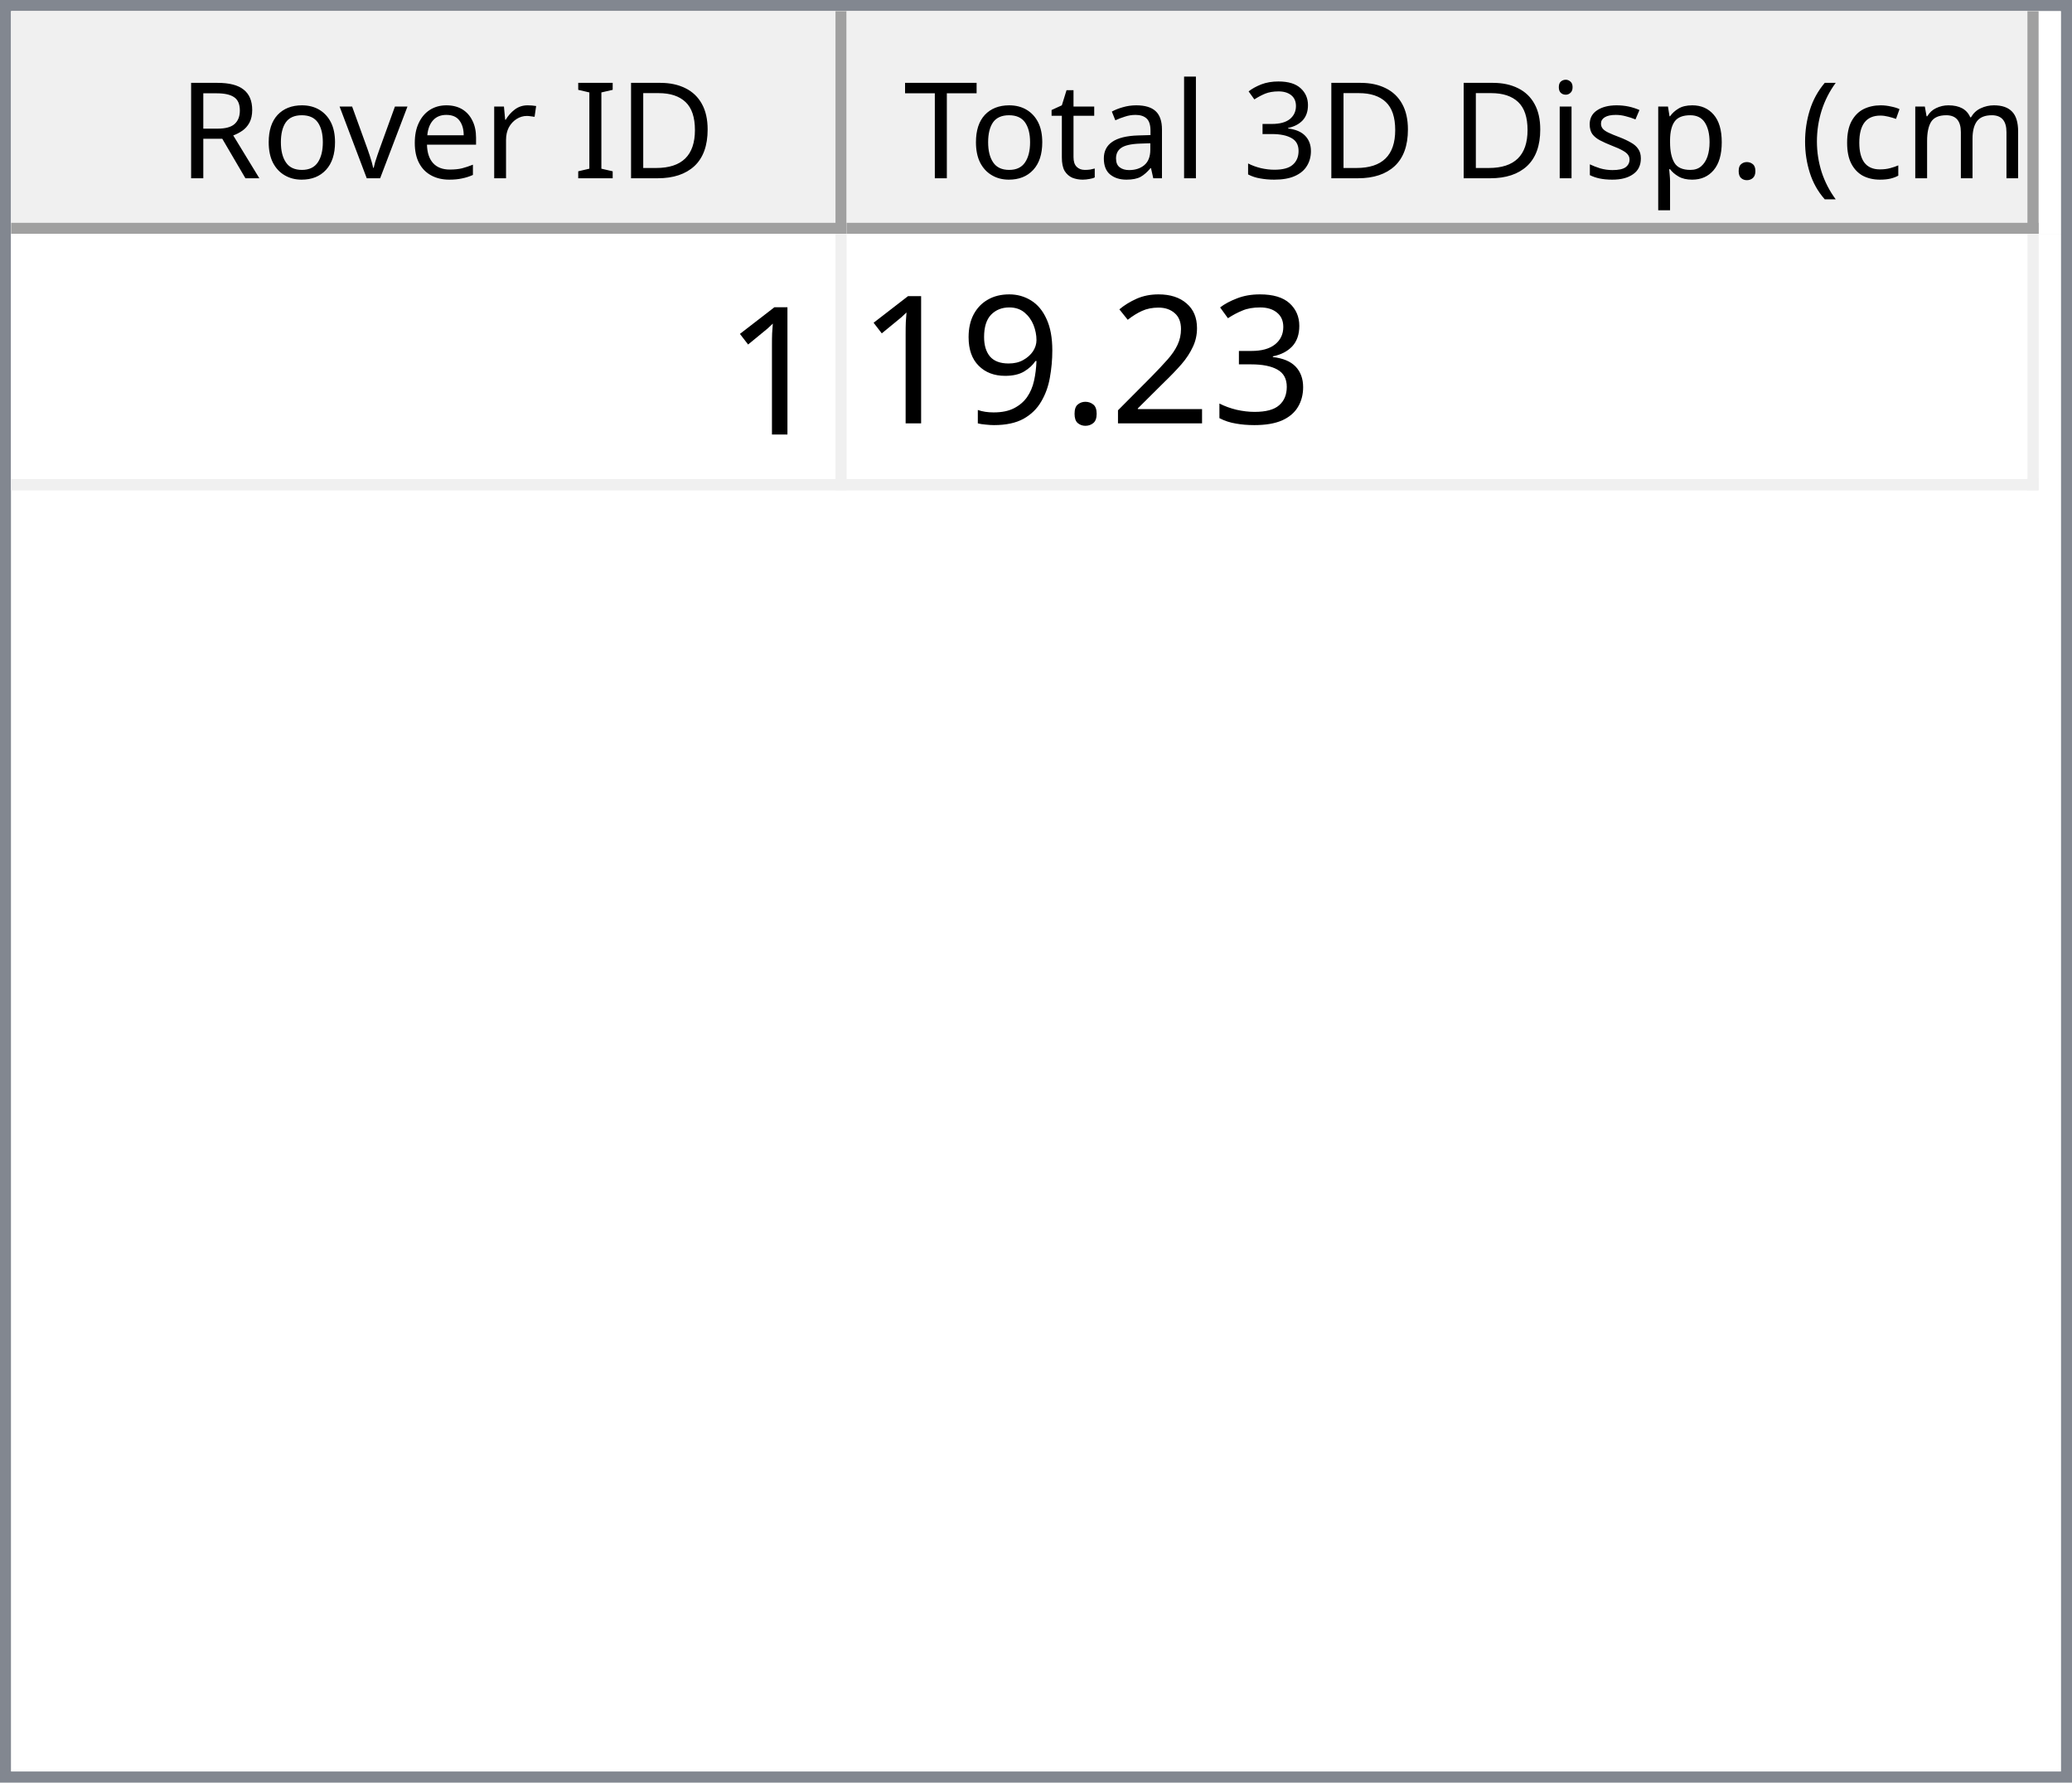
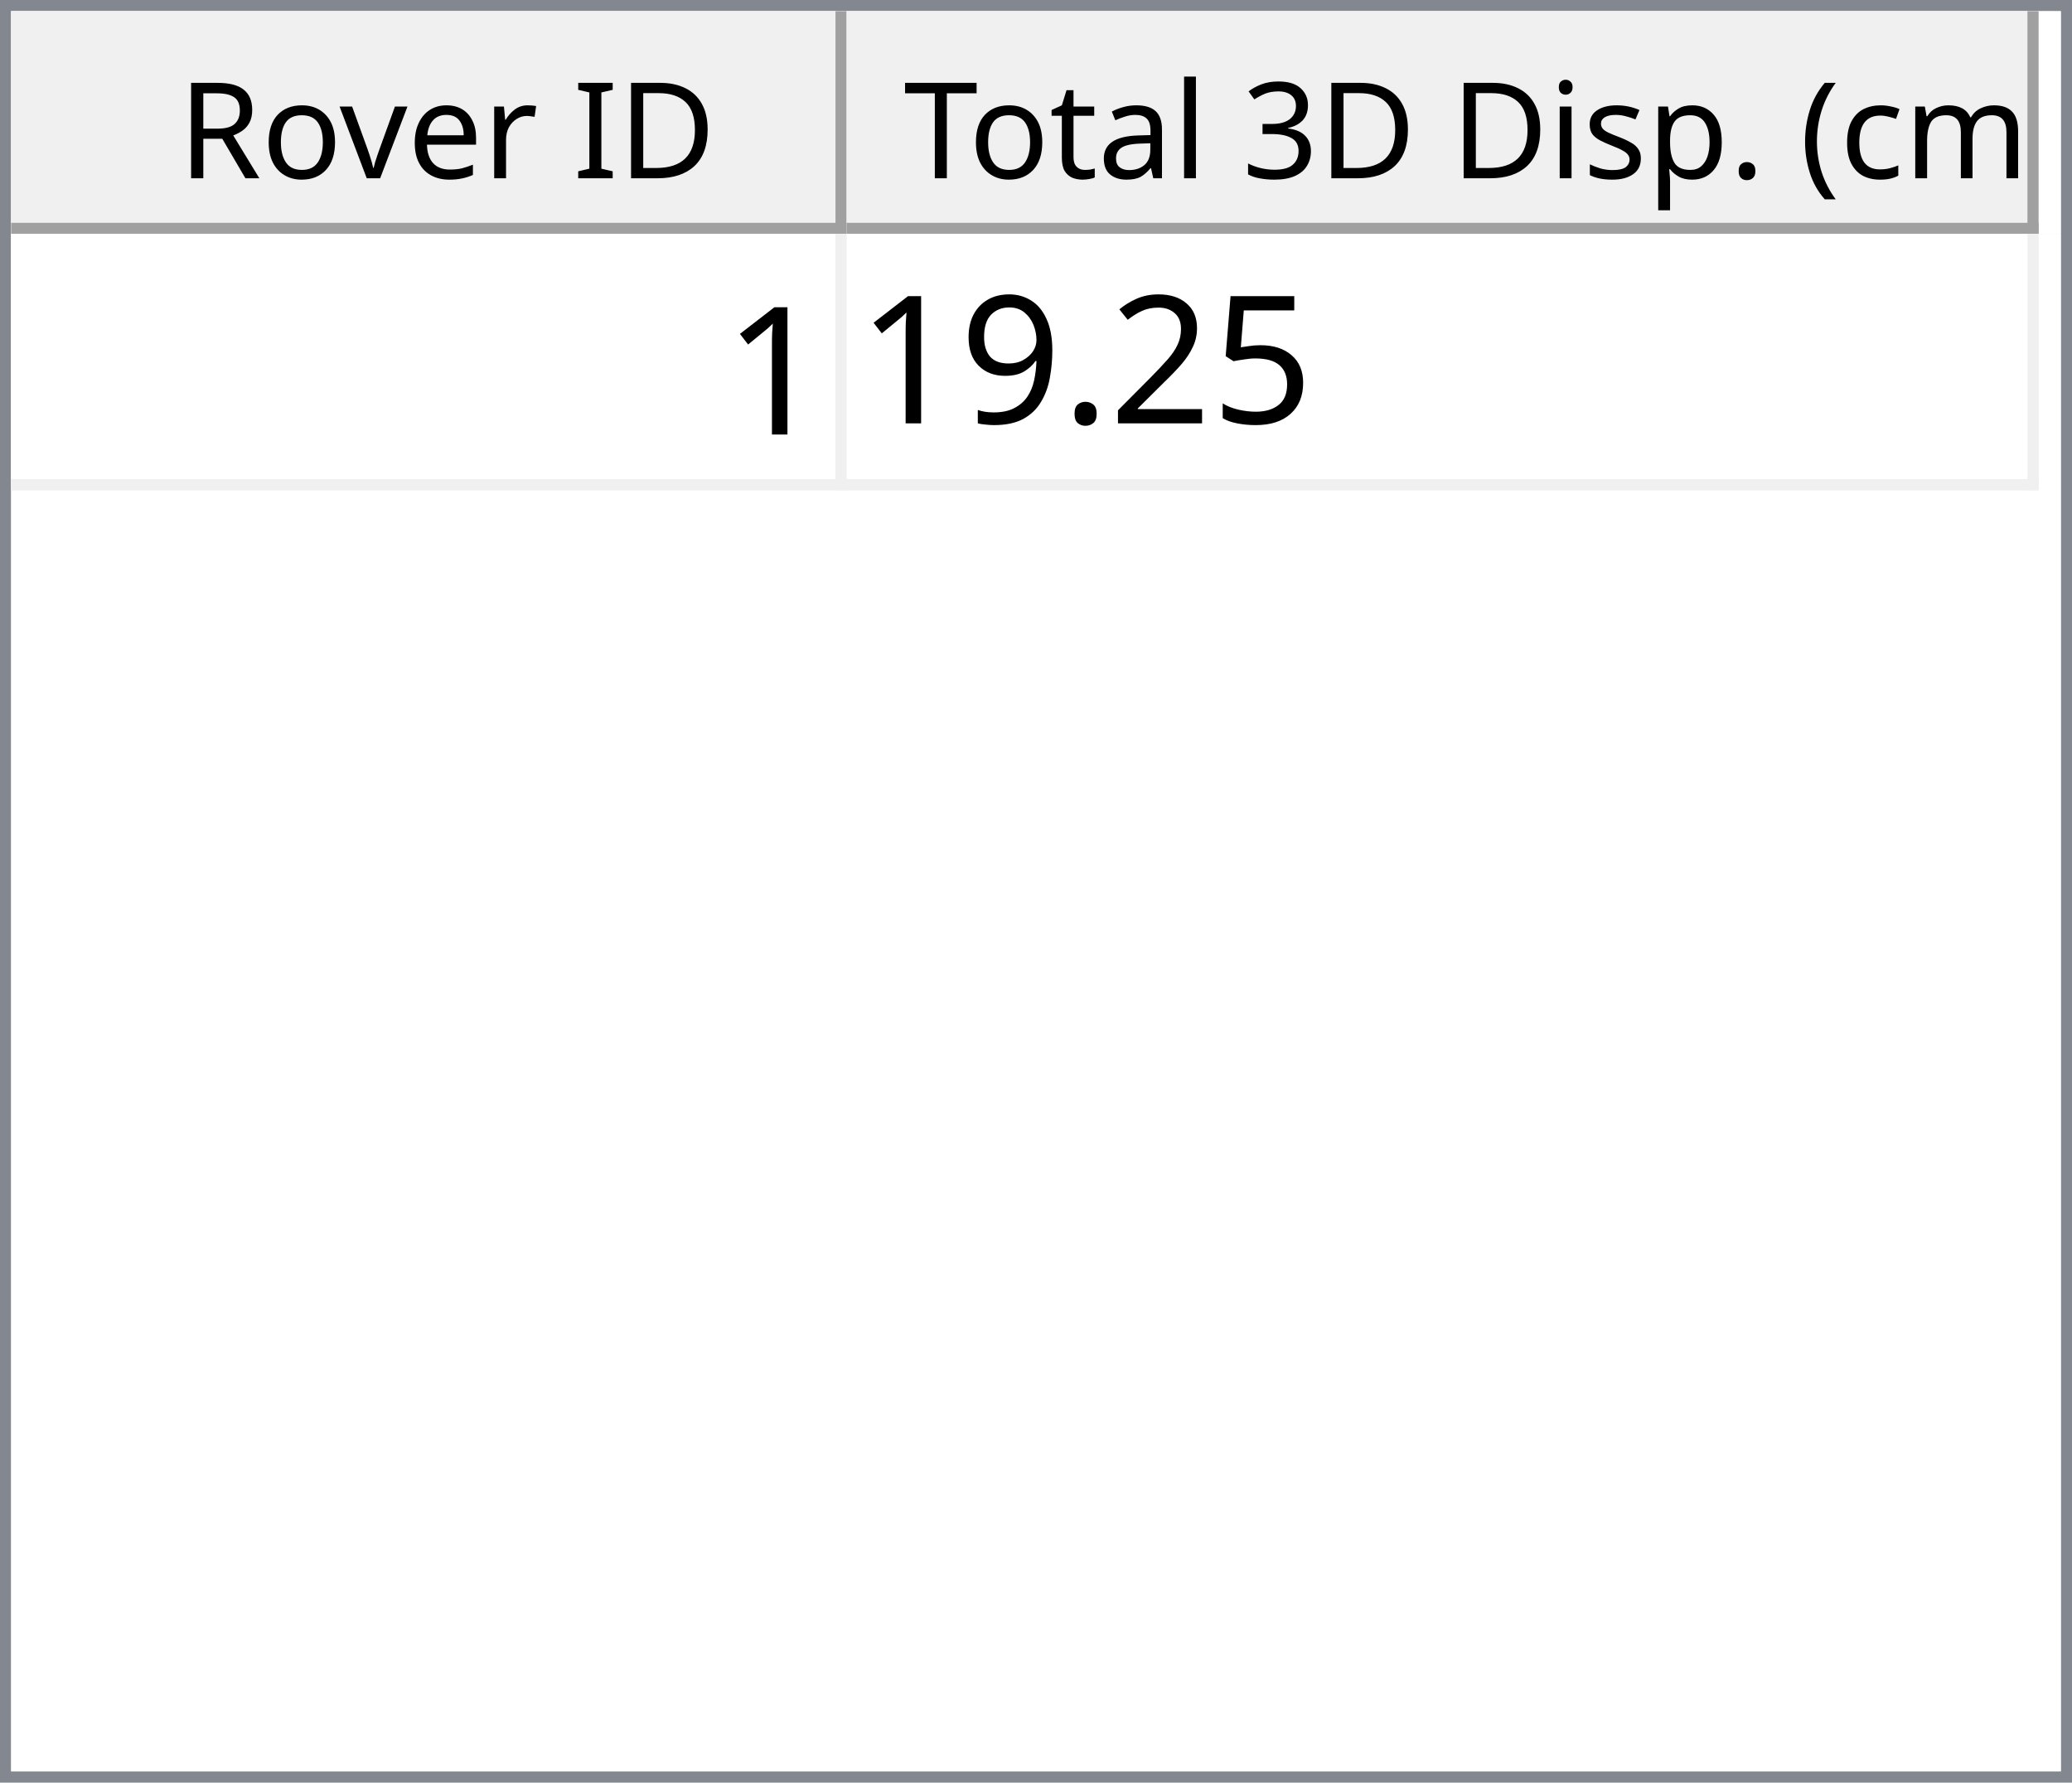
<svg xmlns="http://www.w3.org/2000/svg" style="fill-opacity:1; color-rendering:auto; color-interpolation:auto; text-rendering:auto; stroke:black; stroke-linecap:square; stroke-miterlimit:10; shape-rendering:auto; stroke-opacity:1; fill:black; stroke-dasharray:none; font-weight:normal; stroke-width:1; font-family:'Dialog'; font-style:normal; stroke-linejoin:miter; font-size:12px; stroke-dashoffset:0; image-rendering:auto;" width="186" height="160">
  <defs id="genericDefs" />
  <g>
    <defs id="defs1">
      <clipPath clipPathUnits="userSpaceOnUse" id="clipPath1">
        <path d="M0 0 L186 0 L186 160 L0 160 L0 0 Z" />
      </clipPath>
      <clipPath clipPathUnits="userSpaceOnUse" id="clipPath2">
        <path d="M0 0 L0 160 L186 160 L186 0 Z" />
      </clipPath>
      <clipPath clipPathUnits="userSpaceOnUse" id="clipPath3">
        <path d="M0 0 L0 20 L184 20 L184 0 Z" />
      </clipPath>
      <clipPath clipPathUnits="userSpaceOnUse" id="clipPath4">
        <path d="M0 0 L0 20 L75 20 L75 0 Z" />
      </clipPath>
      <clipPath clipPathUnits="userSpaceOnUse" id="clipPath5">
        <path d="M1 1 L1 19 L74 19 L74 1 Z" />
      </clipPath>
      <clipPath clipPathUnits="userSpaceOnUse" id="clipPath6">
        <path d="M0 0 L0 18 L73 18 L73 0 Z" />
      </clipPath>
      <clipPath clipPathUnits="userSpaceOnUse" id="clipPath7">
        <path d="M-0.5 -0.5 L-0.5 19.5 L74.5 19.5 L74.5 -0.5 Z" />
      </clipPath>
      <clipPath clipPathUnits="userSpaceOnUse" id="clipPath8">
        <path d="M0 0 L0 20 L107 20 L107 0 Z" />
      </clipPath>
      <clipPath clipPathUnits="userSpaceOnUse" id="clipPath9">
        <path d="M1 1 L1 19 L106 19 L106 1 Z" />
      </clipPath>
      <clipPath clipPathUnits="userSpaceOnUse" id="clipPath10">
        <path d="M0 0 L0 18 L105 18 L105 0 Z" />
      </clipPath>
      <clipPath clipPathUnits="userSpaceOnUse" id="clipPath11">
        <path d="M-0.5 -0.5 L-0.5 19.5 L106.5 19.5 L106.5 -0.5 Z" />
      </clipPath>
      <clipPath clipPathUnits="userSpaceOnUse" id="clipPath12">
        <path d="M0 0 L0 138 L184 138 L184 0 Z" />
      </clipPath>
      <clipPath clipPathUnits="userSpaceOnUse" id="clipPath13">
        <path d="M0 0 L0 23 L182 23 L182 0 Z" />
      </clipPath>
      <clipPath clipPathUnits="userSpaceOnUse" id="clipPath14">
        <path d="M-0.5 -0.5 L-0.5 22.5 L181.5 22.5 L181.5 -0.5 Z" />
      </clipPath>
      <clipPath clipPathUnits="userSpaceOnUse" id="clipPath15">
        <path d="M0 0 L0 22 L74 22 L74 0 Z" />
      </clipPath>
      <clipPath clipPathUnits="userSpaceOnUse" id="clipPath16">
        <path d="M0 0 L0 22 L106 22 L106 0 Z" />
      </clipPath>
      <font horiz-adv-x="64.551" id="font1">
        <font-face ascent="107.91" descent="25.098" units-per-em="100" style="font-style:normal; font-family:Segoe UI; font-weight:normal;" />
        <missing-glyph horiz-adv-x="64.551" d="M8.109 0 L8.109 68.266 L56.453 68.266 L56.453 0 L8.109 0 ZM15.328 7.234 L49.219 7.234 L49.219 61.031 L15.328 61.031 L15.328 7.234 Z" />
        <glyph unicode="D" horiz-adv-x="70.117" d="M9.188 0 L9.188 70.016 L28.516 70.016 Q65.531 70.016 65.531 35.891 Q65.531 19.672 55.25 9.836 Q44.969 0 27.734 0 L9.188 0 ZM17.391 62.594 L17.391 7.422 L27.828 7.422 Q41.609 7.422 49.273 14.797 Q56.938 22.172 56.938 35.688 Q56.938 62.594 28.328 62.594 L17.391 62.594 Z" />
        <glyph unicode="I" horiz-adv-x="26.611" d="M17.391 0 L9.188 0 L9.188 70.016 L17.391 70.016 L17.391 0 Z" />
        <glyph unicode=" " horiz-adv-x="27.393" d="" />
        <glyph unicode="r" horiz-adv-x="34.766" d="M34.188 41.891 Q32.078 43.5 28.125 43.5 Q23 43.5 19.555 38.672 Q16.109 33.844 16.109 25.484 L16.109 0 L8.109 0 L8.109 50 L16.109 50 L16.109 39.703 L16.312 39.703 Q18.016 44.969 21.531 47.922 Q25.047 50.875 29.391 50.875 Q32.516 50.875 34.188 50.203 L34.188 41.891 Z" />
        <glyph unicode="e" horiz-adv-x="52.295" d="M48.297 23 L12.984 23 Q13.188 14.656 17.484 10.109 Q21.781 5.562 29.297 5.562 Q37.75 5.562 44.828 11.141 L44.828 3.609 Q38.234 -1.172 27.391 -1.172 Q16.797 -1.172 10.742 5.641 Q4.688 12.453 4.688 24.812 Q4.688 36.469 11.305 43.82 Q17.922 51.172 27.734 51.172 Q37.547 51.172 42.922 44.828 Q48.297 38.484 48.297 27.203 L48.297 23 ZM40.094 29.781 Q40.047 36.719 36.75 40.578 Q33.453 44.438 27.594 44.438 Q21.922 44.438 17.969 40.383 Q14.016 36.328 13.094 29.781 L40.094 29.781 Z" />
        <glyph unicode="v" horiz-adv-x="47.9" d="M47.406 50 L27.484 0 L19.625 0 L0.688 50 L9.469 50 L22.172 13.672 Q23.578 9.672 23.922 6.688 L24.125 6.688 Q24.609 10.453 25.688 13.484 L38.969 50 L47.406 50 Z" />
        <glyph unicode="o" horiz-adv-x="58.594" d="M29 -1.172 Q17.922 -1.172 11.305 5.836 Q4.688 12.844 4.688 24.422 Q4.688 37.016 11.57 44.094 Q18.453 51.172 30.172 51.172 Q41.359 51.172 47.633 44.289 Q53.906 37.406 53.906 25.203 Q53.906 13.234 47.141 6.031 Q40.375 -1.172 29 -1.172 ZM29.594 44.438 Q21.875 44.438 17.383 39.188 Q12.891 33.938 12.891 24.703 Q12.891 15.828 17.43 10.695 Q21.969 5.562 29.594 5.562 Q37.359 5.562 41.531 10.594 Q45.703 15.625 45.703 24.906 Q45.703 34.281 41.531 39.359 Q37.359 44.438 29.594 44.438 Z" />
        <glyph unicode="R" horiz-adv-x="59.814" d="M59.375 0 L49.609 0 L37.891 19.625 Q36.281 22.359 34.766 24.289 Q33.25 26.219 31.664 27.438 Q30.078 28.656 28.25 29.219 Q26.422 29.781 24.125 29.781 L17.391 29.781 L17.391 0 L9.188 0 L9.188 70.016 L30.078 70.016 Q34.672 70.016 38.555 68.867 Q42.438 67.719 45.289 65.375 Q48.141 63.031 49.758 59.547 Q51.375 56.062 51.375 51.375 Q51.375 47.703 50.273 44.656 Q49.172 41.609 47.148 39.211 Q45.125 36.812 42.266 35.133 Q39.406 33.453 35.844 32.516 L35.844 32.328 Q37.594 31.547 38.891 30.547 Q40.188 29.547 41.359 28.18 Q42.531 26.812 43.68 25.078 Q44.828 23.344 46.234 21.047 L59.375 0 ZM17.391 62.594 L17.391 37.203 L28.516 37.203 Q31.594 37.203 34.203 38.133 Q36.812 39.062 38.719 40.797 Q40.625 42.531 41.703 45.047 Q42.781 47.562 42.781 50.688 Q42.781 56.297 39.141 59.445 Q35.5 62.594 28.609 62.594 L17.391 62.594 Z" />
        <glyph unicode=")" horiz-adv-x="30.176" d="M8.297 -15.922 L1.172 -15.922 Q16.406 2.344 16.406 26.812 Q16.406 51.469 1.078 70.016 L8.297 70.016 Q23.531 52.156 23.531 26.703 Q23.531 1.375 8.297 -15.922 Z" />
        <glyph unicode="m" horiz-adv-x="86.133" d="M79.109 0 L71.094 0 L71.094 28.719 Q71.094 37.016 68.531 40.727 Q65.969 44.438 59.906 44.438 Q54.781 44.438 51.195 39.75 Q47.609 35.062 47.609 28.516 L47.609 0 L39.594 0 L39.594 29.688 Q39.594 44.438 28.219 44.438 Q22.953 44.438 19.531 40.016 Q16.109 35.594 16.109 28.516 L16.109 0 L8.109 0 L8.109 50 L16.109 50 L16.109 42.094 L16.312 42.094 Q21.625 51.172 31.844 51.172 Q36.969 51.172 40.773 48.312 Q44.578 45.453 46 40.828 Q51.562 51.172 62.594 51.172 Q79.109 51.172 79.109 30.812 L79.109 0 Z" />
        <glyph unicode="c" horiz-adv-x="46.191" d="M42.188 2.297 Q36.422 -1.172 28.516 -1.172 Q17.828 -1.172 11.258 5.789 Q4.688 12.75 4.688 23.828 Q4.688 36.188 11.766 43.68 Q18.844 51.172 30.672 51.172 Q37.25 51.172 42.281 48.734 L42.281 40.531 Q36.719 44.438 30.375 44.438 Q22.703 44.438 17.797 38.945 Q12.891 33.453 12.891 24.516 Q12.891 15.719 17.508 10.641 Q22.125 5.562 29.891 5.562 Q36.422 5.562 42.188 9.906 L42.188 2.297 Z" />
        <glyph unicode="(" horiz-adv-x="30.176" d="M29.109 -15.922 L21.969 -15.922 Q6.844 1.375 6.844 26.703 Q6.844 52.156 21.969 70.016 L29.203 70.016 Q13.875 51.469 13.875 26.812 Q13.875 2.344 29.109 -15.922 Z" />
        <glyph unicode="." horiz-adv-x="21.68" d="M10.891 -1.078 Q8.641 -1.078 7.055 0.539 Q5.469 2.156 5.469 4.391 Q5.469 6.641 7.055 8.273 Q8.641 9.906 10.891 9.906 Q13.188 9.906 14.797 8.273 Q16.406 6.641 16.406 4.391 Q16.406 2.156 14.797 0.539 Q13.188 -1.078 10.891 -1.078 Z" />
        <glyph unicode="p" horiz-adv-x="58.789" d="M16.312 7.234 L16.109 7.234 L16.109 -23 L8.109 -23 L8.109 50 L16.109 50 L16.109 41.219 L16.312 41.219 Q22.219 51.172 33.594 51.172 Q43.266 51.172 48.688 44.461 Q54.109 37.75 54.109 26.469 Q54.109 13.922 48 6.375 Q41.891 -1.172 31.297 -1.172 Q21.578 -1.172 16.312 7.234 ZM16.109 27.391 L16.109 20.406 Q16.109 14.203 20.141 9.883 Q24.172 5.562 30.375 5.562 Q37.641 5.562 41.773 11.133 Q45.906 16.703 45.906 26.609 Q45.906 34.969 42.047 39.703 Q38.188 44.438 31.594 44.438 Q24.609 44.438 20.359 39.578 Q16.109 34.719 16.109 27.391 Z" />
        <glyph unicode="s" horiz-adv-x="42.432" d="M5.078 1.812 L5.078 10.406 Q11.625 5.562 19.484 5.562 Q30.031 5.562 30.031 12.594 Q30.031 14.594 29.125 15.992 Q28.219 17.391 26.68 18.461 Q25.141 19.531 23.07 20.383 Q21 21.234 18.609 22.172 Q15.281 23.484 12.766 24.828 Q10.25 26.172 8.57 27.859 Q6.891 29.547 6.031 31.695 Q5.172 33.844 5.172 36.719 Q5.172 40.234 6.789 42.945 Q8.406 45.656 11.086 47.484 Q13.766 49.312 17.211 50.242 Q20.656 51.172 24.312 51.172 Q30.812 51.172 35.938 48.922 L35.938 40.828 Q30.422 44.438 23.25 44.438 Q21 44.438 19.195 43.922 Q17.391 43.406 16.094 42.477 Q14.797 41.547 14.086 40.258 Q13.375 38.969 13.375 37.406 Q13.375 35.453 14.086 34.133 Q14.797 32.812 16.164 31.789 Q17.531 30.766 19.484 29.938 Q21.438 29.109 23.922 28.125 Q27.25 26.859 29.883 25.516 Q32.516 24.172 34.375 22.484 Q36.234 20.797 37.234 18.602 Q38.234 16.406 38.234 13.375 Q38.234 9.672 36.602 6.938 Q34.969 4.203 32.234 2.398 Q29.5 0.594 25.93 -0.289 Q22.359 -1.172 18.453 -1.172 Q10.75 -1.172 5.078 1.812 Z" />
        <glyph unicode="i" horiz-adv-x="24.219" d="M12.203 62.703 Q10.062 62.703 8.547 64.164 Q7.031 65.625 7.031 67.875 Q7.031 70.125 8.547 71.609 Q10.062 73.094 12.203 73.094 Q14.406 73.094 15.945 71.609 Q17.484 70.125 17.484 67.875 Q17.484 65.719 15.945 64.211 Q14.406 62.703 12.203 62.703 ZM16.109 0 L8.109 0 L8.109 50 L16.109 50 L16.109 0 Z" />
        <glyph unicode="3" horiz-adv-x="53.906" d="M46.531 19.828 Q46.531 15.094 44.75 11.211 Q42.969 7.328 39.719 4.57 Q36.469 1.812 31.93 0.297 Q27.391 -1.219 21.922 -1.219 Q11.922 -1.219 6 2.594 L6 11.188 Q13.094 5.609 22.219 5.609 Q25.875 5.609 28.828 6.539 Q31.781 7.469 33.906 9.227 Q36.031 10.984 37.18 13.477 Q38.328 15.969 38.328 19.094 Q38.328 32.812 18.797 32.812 L12.984 32.812 L12.984 39.594 L18.5 39.594 Q35.797 39.594 35.797 52.484 Q35.797 64.406 22.609 64.406 Q15.188 64.406 8.688 59.422 L8.688 67.188 Q15.375 71.188 24.609 71.188 Q29 71.188 32.57 69.969 Q36.141 68.75 38.68 66.555 Q41.219 64.359 42.609 61.281 Q44 58.203 44 54.5 Q44 40.672 30.031 36.719 L30.031 36.531 Q33.594 36.141 36.625 34.797 Q39.656 33.453 41.852 31.305 Q44.047 29.156 45.289 26.25 Q46.531 23.344 46.531 19.828 Z" />
        <glyph unicode="l" horiz-adv-x="24.219" d="M16.109 0 L8.109 0 L8.109 74.031 L16.109 74.031 L16.109 0 Z" />
        <glyph unicode="a" horiz-adv-x="50.879" d="M43.891 0 L35.891 0 L35.891 7.812 L35.688 7.812 Q30.469 -1.172 20.312 -1.172 Q12.844 -1.172 8.617 2.781 Q4.391 6.734 4.391 13.281 Q4.391 27.297 20.906 29.594 L35.891 31.688 Q35.891 44.438 25.594 44.438 Q16.547 44.438 9.281 38.281 L9.281 46.484 Q16.656 51.172 26.266 51.172 Q43.891 51.172 43.891 32.516 L43.891 0 ZM35.891 25.297 L23.828 23.641 Q18.266 22.859 15.43 20.875 Q12.594 18.891 12.594 13.875 Q12.594 10.203 15.211 7.883 Q17.828 5.562 22.172 5.562 Q28.125 5.562 32.008 9.742 Q35.891 13.922 35.891 20.312 L35.891 25.297 Z" />
        <glyph unicode="t" horiz-adv-x="33.887" d="M31.297 0.484 Q28.469 -1.078 23.828 -1.078 Q10.688 -1.078 10.688 13.578 L10.688 43.172 L2.094 43.172 L2.094 50 L10.688 50 L10.688 62.203 L18.703 64.797 L18.703 50 L31.297 50 L31.297 43.172 L18.703 43.172 L18.703 14.984 Q18.703 9.969 20.414 7.82 Q22.125 5.672 26.078 5.672 Q29.109 5.672 31.297 7.328 L31.297 0.484 Z" />
        <glyph unicode="T" horiz-adv-x="52.393" d="M50.594 62.594 L30.375 62.594 L30.375 0 L22.172 0 L22.172 62.594 L2 62.594 L2 70.016 L50.594 70.016 L50.594 62.594 Z" />
      </font>
      <font horiz-adv-x="75.0" id="font2">
        <font-face ascent="100.537" descent="21.973" units-per-em="100" style="font-style:normal; font-family:sans-serif; font-weight:normal;" />
        <missing-glyph horiz-adv-x="75.0" d="M12.5 0 L12.5 62.5 L62.5 62.5 L62.5 0 L12.5 0 ZM14.062 1.562 L60.938 1.562 L60.938 60.938 L14.062 60.938 L14.062 1.562 Z" />
        <glyph unicode="1" horiz-adv-x="55.615" d="M37.25 0 L28.469 0 L28.469 56 Q25.297 52.984 20.141 49.953 Q14.984 46.922 10.891 45.406 L10.891 53.906 Q18.266 57.375 23.781 62.305 Q29.297 67.234 31.594 71.875 L37.25 71.875 L37.25 0 Z" />
-         <glyph unicode="3" horiz-adv-x="55.615" d="M4.203 18.891 L12.984 20.062 Q14.5 12.594 18.141 9.297 Q21.781 6 27 6 Q33.203 6 37.477 10.297 Q41.75 14.594 41.75 20.953 Q41.75 27 37.797 30.93 Q33.844 34.859 27.734 34.859 Q25.25 34.859 21.531 33.891 L22.516 41.609 Q23.391 41.5 23.922 41.5 Q29.547 41.5 34.039 44.43 Q38.531 47.359 38.531 53.469 Q38.531 58.297 35.258 61.477 Q31.984 64.656 26.812 64.656 Q21.688 64.656 18.266 61.43 Q14.844 58.203 13.875 51.766 L5.078 53.328 Q6.688 62.156 12.398 67.016 Q18.109 71.875 26.609 71.875 Q32.469 71.875 37.398 69.359 Q42.328 66.844 44.945 62.5 Q47.562 58.156 47.562 53.266 Q47.562 48.641 45.07 44.828 Q42.578 41.016 37.703 38.766 Q44.047 37.312 47.562 32.695 Q51.078 28.078 51.078 21.141 Q51.078 11.766 44.242 5.25 Q37.406 -1.266 26.953 -1.266 Q17.531 -1.266 11.305 4.352 Q5.078 9.969 4.203 18.891 Z" />
+         <glyph unicode="5" horiz-adv-x="55.615" d="M4.156 18.75 L13.375 19.531 Q14.406 12.797 18.141 9.398 Q21.875 6 27.156 6 Q33.5 6 37.891 10.789 Q42.281 15.578 42.281 23.484 Q42.281 31 38.062 35.352 Q33.844 39.703 27 39.703 Q22.75 39.703 19.336 37.773 Q15.922 35.844 13.969 32.766 L5.719 33.844 L12.641 70.609 L48.25 70.609 L48.25 62.203 L19.672 62.203 L15.828 42.969 Q22.266 47.469 29.344 47.469 Q38.719 47.469 45.164 40.969 Q51.609 34.469 51.609 24.266 Q51.609 14.547 45.953 7.469 Q39.062 -1.219 27.156 -1.219 Q17.391 -1.219 11.211 4.25 Q5.031 9.719 4.156 18.75 Z" />
        <glyph unicode="2" horiz-adv-x="55.615" d="M50.344 8.453 L50.344 0 L3.031 0 Q2.938 3.172 4.047 6.109 Q5.859 10.938 9.836 15.625 Q13.812 20.312 21.344 26.469 Q33.016 36.031 37.117 41.625 Q41.219 47.219 41.219 52.203 Q41.219 57.422 37.477 61.008 Q33.734 64.594 27.734 64.594 Q21.391 64.594 17.578 60.789 Q13.766 56.984 13.719 50.25 L4.688 51.172 Q5.609 61.281 11.664 66.578 Q17.719 71.875 27.938 71.875 Q38.234 71.875 44.242 66.164 Q50.25 60.453 50.25 52 Q50.25 47.703 48.492 43.555 Q46.734 39.406 42.656 34.812 Q38.578 30.219 29.109 22.219 Q21.188 15.578 18.945 13.211 Q16.703 10.844 15.234 8.453 L50.344 8.453 Z" />
        <glyph unicode="." horiz-adv-x="27.783" d="M9.078 0 L9.078 10.016 L19.094 10.016 L19.094 0 L9.078 0 Z" />
        <glyph unicode="9" horiz-adv-x="55.615" d="M5.469 16.547 L13.922 17.328 Q14.984 11.375 18.016 8.688 Q21.047 6 25.781 6 Q29.828 6 32.883 7.859 Q35.938 9.719 37.891 12.82 Q39.844 15.922 41.164 21.195 Q42.484 26.469 42.484 31.938 Q42.484 32.516 42.438 33.688 Q39.797 29.5 35.234 26.883 Q30.672 24.266 25.344 24.266 Q16.453 24.266 10.305 30.711 Q4.156 37.156 4.156 47.703 Q4.156 58.594 10.578 65.234 Q17 71.875 26.656 71.875 Q33.641 71.875 39.43 68.117 Q45.219 64.359 48.219 57.398 Q51.219 50.438 51.219 37.25 Q51.219 23.531 48.242 15.406 Q45.266 7.281 39.383 3.031 Q33.5 -1.219 25.594 -1.219 Q17.188 -1.219 11.867 3.445 Q6.547 8.109 5.469 16.547 ZM41.453 48.141 Q41.453 55.719 37.43 60.156 Q33.406 64.594 27.734 64.594 Q21.875 64.594 17.531 59.812 Q13.188 55.031 13.188 47.406 Q13.188 40.578 17.312 36.305 Q21.438 32.031 27.484 32.031 Q33.594 32.031 37.523 36.305 Q41.453 40.578 41.453 48.141 Z" />
      </font>
    </defs>
    <g style="fill:white; stroke:white;">
      <rect x="0" y="0" width="186" style="clip-path:url(#clipPath1); stroke:none;" height="160" />
    </g>
    <g style="fill:white; text-rendering:optimizeSpeed; color-rendering:optimizeSpeed; image-rendering:optimizeSpeed; shape-rendering:crispEdges; stroke:white; color-interpolation:sRGB;">
      <rect x="0" width="186" height="160" y="0" style="stroke:none;" />
      <path style="stroke:none;" d="M0 160 L186 160 L186 0 L0 0 Z" />
    </g>
    <g style="fill:rgb(240,240,240); font-family:'Segoe UI'; stroke:rgb(240,240,240);">
      <rect x="0" y="0" width="186" style="clip-path:url(#clipPath2); stroke:none;" height="160" />
    </g>
    <g style="fill:rgb(130,135,144); font-family:'Segoe UI'; stroke:rgb(130,135,144);">
      <path d="M0 0 L186 0 L186 160 L0 160 L0 0 ZM1 1 L185 1 L185 159 L1 159 L1 1 Z" style="fill-rule:evenodd; clip-path:url(#clipPath2); stroke:none;" />
    </g>
    <g style="fill:white; font-family:'Segoe UI'; stroke:white;" transform="translate(1,1)">
      <rect x="0" y="0" width="184" style="clip-path:url(#clipPath3); stroke:none;" height="20" />
    </g>
    <g style="fill:rgb(240,240,240); font-family:'Segoe UI'; stroke:rgb(240,240,240);" transform="translate(1,1)">
      <rect x="0" y="0" width="75" style="clip-path:url(#clipPath4); stroke:none;" height="20" />
    </g>
    <g style="font-family:'Segoe UI';" transform="translate(2,2)">
      <text x="14" xml:space="preserve" y="14" style="clip-path:url(#clipPath6); stroke:none;">Rover ID</text>
    </g>
    <g style="fill:rgb(160,160,160); font-family:'Segoe UI'; stroke:rgb(160,160,160); stroke-linejoin:bevel;" transform="translate(1.5,1.5)">
      <line x1="74" x2="74" y1="0" style="fill:none; clip-path:url(#clipPath7);" y2="19" />
    </g>
    <g style="fill:rgb(160,160,160); font-family:'Segoe UI'; stroke:rgb(160,160,160); stroke-linejoin:bevel;" transform="matrix(1,0,0,1,1,1) translate(0.5,0.5)">
      <line x1="0" x2="74" y1="19" style="fill:none; clip-path:url(#clipPath7);" y2="19" />
    </g>
    <g style="fill:rgb(240,240,240); font-family:'Segoe UI'; stroke:rgb(240,240,240);" transform="translate(76,1)">
      <rect x="0" y="0" width="107" style="clip-path:url(#clipPath8); stroke:none;" height="20" />
    </g>
    <g style="font-family:'Segoe UI';" transform="translate(77,2)">
      <text x="1" xml:space="preserve" y="14" style="clip-path:url(#clipPath10); stroke:none;"> Total 3D Disp. (cm)</text>
    </g>
    <g style="fill:rgb(160,160,160); font-family:'Segoe UI'; stroke:rgb(160,160,160); stroke-linejoin:bevel;" transform="translate(76.5,1.5)">
      <line x1="106" x2="106" y1="0" style="fill:none; clip-path:url(#clipPath11);" y2="19" />
    </g>
    <g style="fill:rgb(160,160,160); font-family:'Segoe UI'; stroke:rgb(160,160,160); stroke-linejoin:bevel;" transform="matrix(1,0,0,1,76,1) translate(0.5,0.5)">
      <line x1="0" x2="106" y1="19" style="fill:none; clip-path:url(#clipPath11);" y2="19" />
    </g>
    <g style="fill:white; font-family:'Segoe UI'; stroke:white;" transform="translate(1,21)">
      <rect x="0" y="0" width="184" style="clip-path:url(#clipPath12); stroke:none;" height="138" />
    </g>
    <g style="fill:rgb(240,240,240); font-size:16px; font-family:sans-serif; stroke:rgb(240,240,240);" transform="translate(1,21)">
      <rect x="0" y="0" width="182" style="clip-path:url(#clipPath13); stroke:none;" height="23" />
      <line transform="translate(0.5,0.5)" x1="0" x2="181" y1="22" style="clip-path:url(#clipPath14); fill:none; stroke-linejoin:bevel;" y2="22" />
    </g>
    <g transform="matrix(1,0,0,1,1,21) translate(0.5,0.5)" style="fill:rgb(240,240,240); font-size:16px; font-family:sans-serif; stroke:rgb(240,240,240); stroke-linejoin:bevel;">
      <line x1="74" x2="74" y1="0" style="fill:none; clip-path:url(#clipPath14);" y2="22" />
    </g>
    <g transform="matrix(1,0,0,1,1,21) translate(0.5,0.5)" style="fill:rgb(240,240,240); font-size:16px; font-family:sans-serif; stroke:rgb(240,240,240); stroke-linejoin:bevel;">
      <line x1="181" x2="181" y1="0" style="fill:none; clip-path:url(#clipPath14);" y2="22" />
    </g>
    <g style="fill:white; font-size:16px; font-family:sans-serif; stroke:white;" transform="matrix(1,0,0,1,1,21)">
      <rect x="0" y="0" width="74" style="clip-path:url(#clipPath15); stroke:none;" height="22" />
      <text x="64" y="18" style="fill:black; clip-path:url(#clipPath15); stroke:none;" xml:space="preserve">1</text>
    </g>
    <g style="fill:white; font-size:16px; font-family:sans-serif; stroke:white;" transform="matrix(1,0,0,1,1,21) translate(75,0)">
      <rect x="0" y="0" width="106" style="clip-path:url(#clipPath16); stroke:none;" height="22" />
-       <text x="1" y="17" style="fill:black; clip-path:url(#clipPath16); stroke:none;" xml:space="preserve">19.23</text>
+       <text x="1" y="17" style="fill:black; clip-path:url(#clipPath16); stroke:none;" xml:space="preserve">19.25</text>
    </g>
  </g>
</svg>
